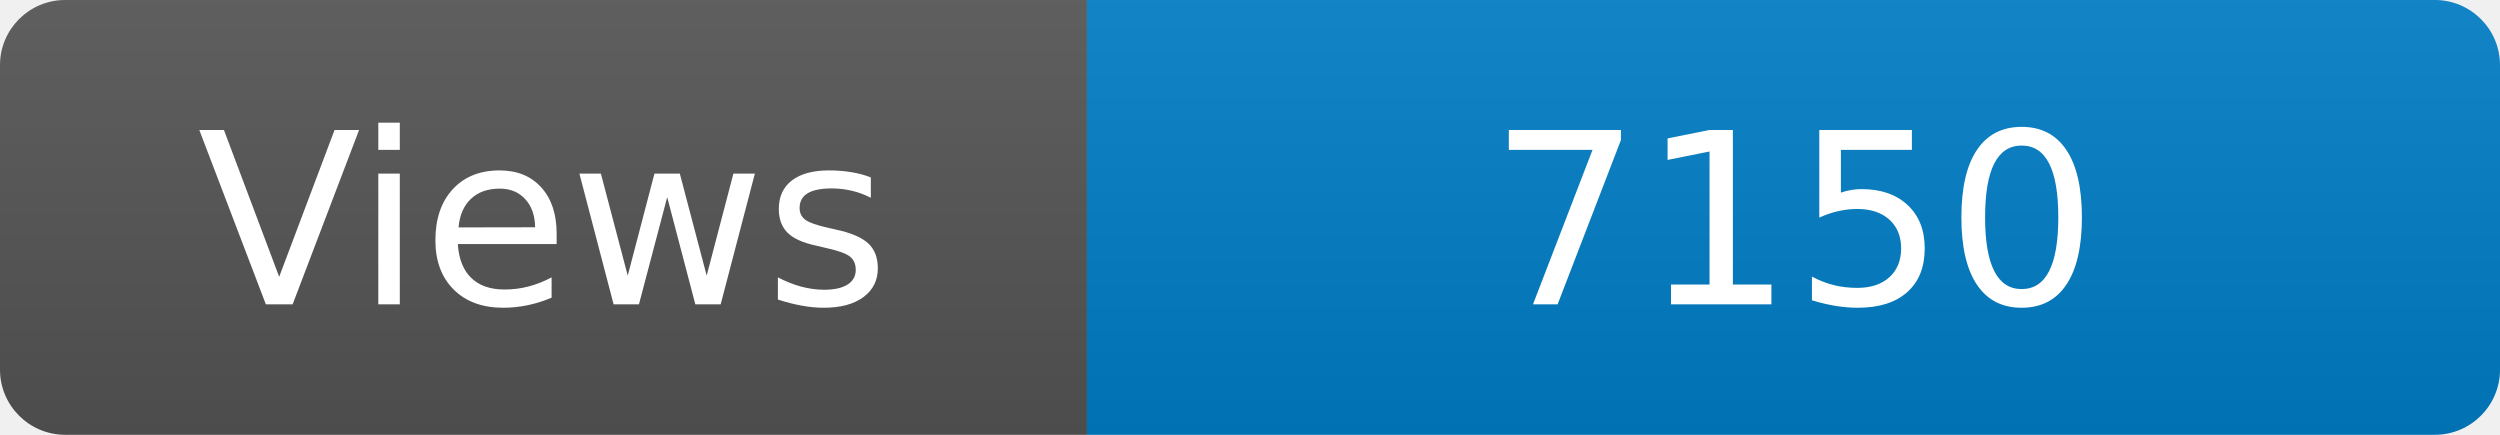
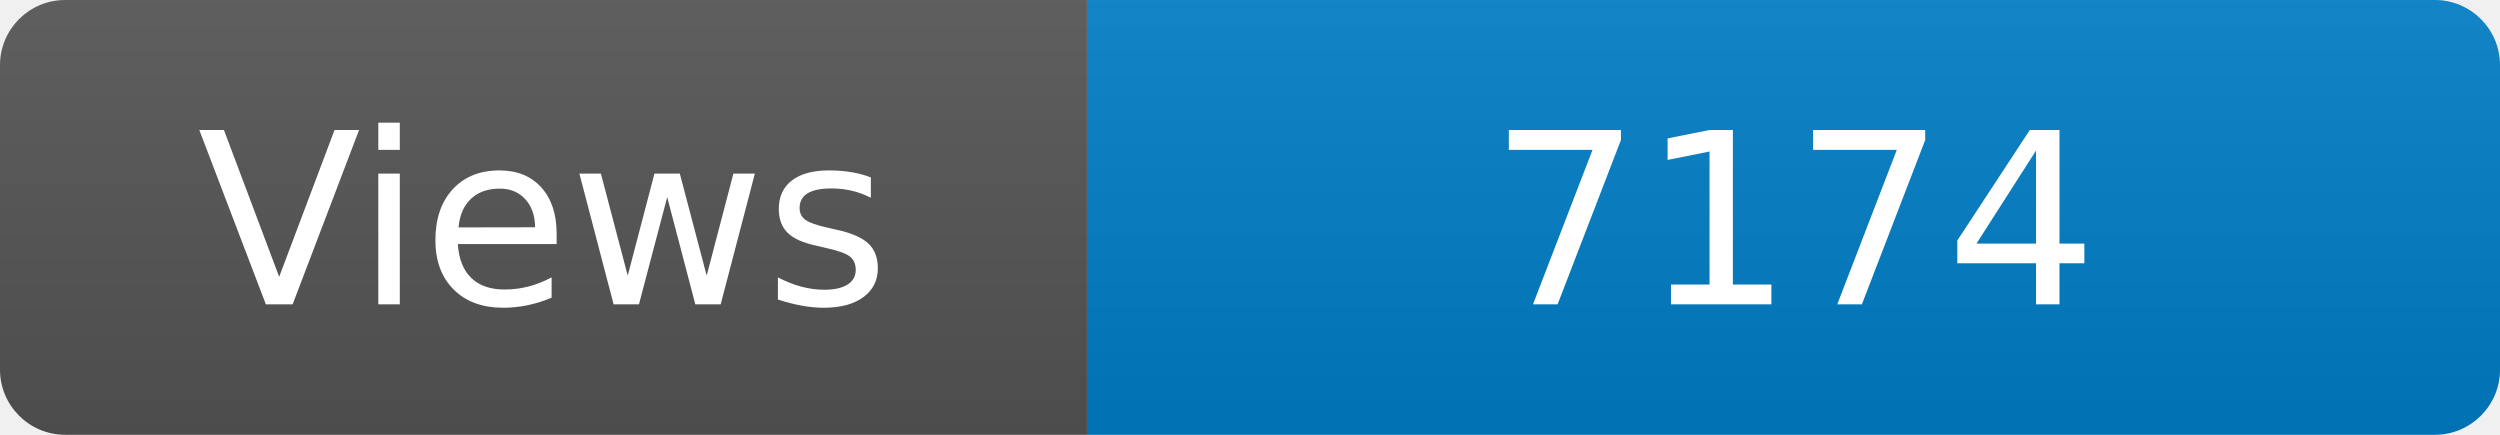
<svg xmlns="http://www.w3.org/2000/svg" width="115" height="20" role="img" aria-label="Maintained?: yes">
  <linearGradient id="s" x2="0" y2="100%">
    <stop offset="0" stop-color="#bbb" stop-opacity=".1" />
    <stop offset="1" stop-opacity=".1" />
  </linearGradient>
  <clipPath id="r">
    <rect width="115" height="20" rx="3" fill="#fff" />
  </clipPath>
  <g clip-path="url(#r)">
    <rect width="50" height="20" fill="#555" />
    <rect x="50" width="160" height="20" fill="#007ec6" />
    <rect width="115" height="20" fill="url(#s)" />
  </g>
  <g fill="#fff" text-anchor="middle" font-family="Verdana,Geneva,DejaVu Sans,sans-serif" font-size="110">
    <text x="250" y="140" transform="scale(.1)" fill="#fff">Views</text>
-     <text x="825" y="140" transform="scale(.1)" fill="#fff">7150</text>
+     <text x="825" y="140" transform="scale(.1)" fill="#fff">7174</text>
  </g>
</svg>
